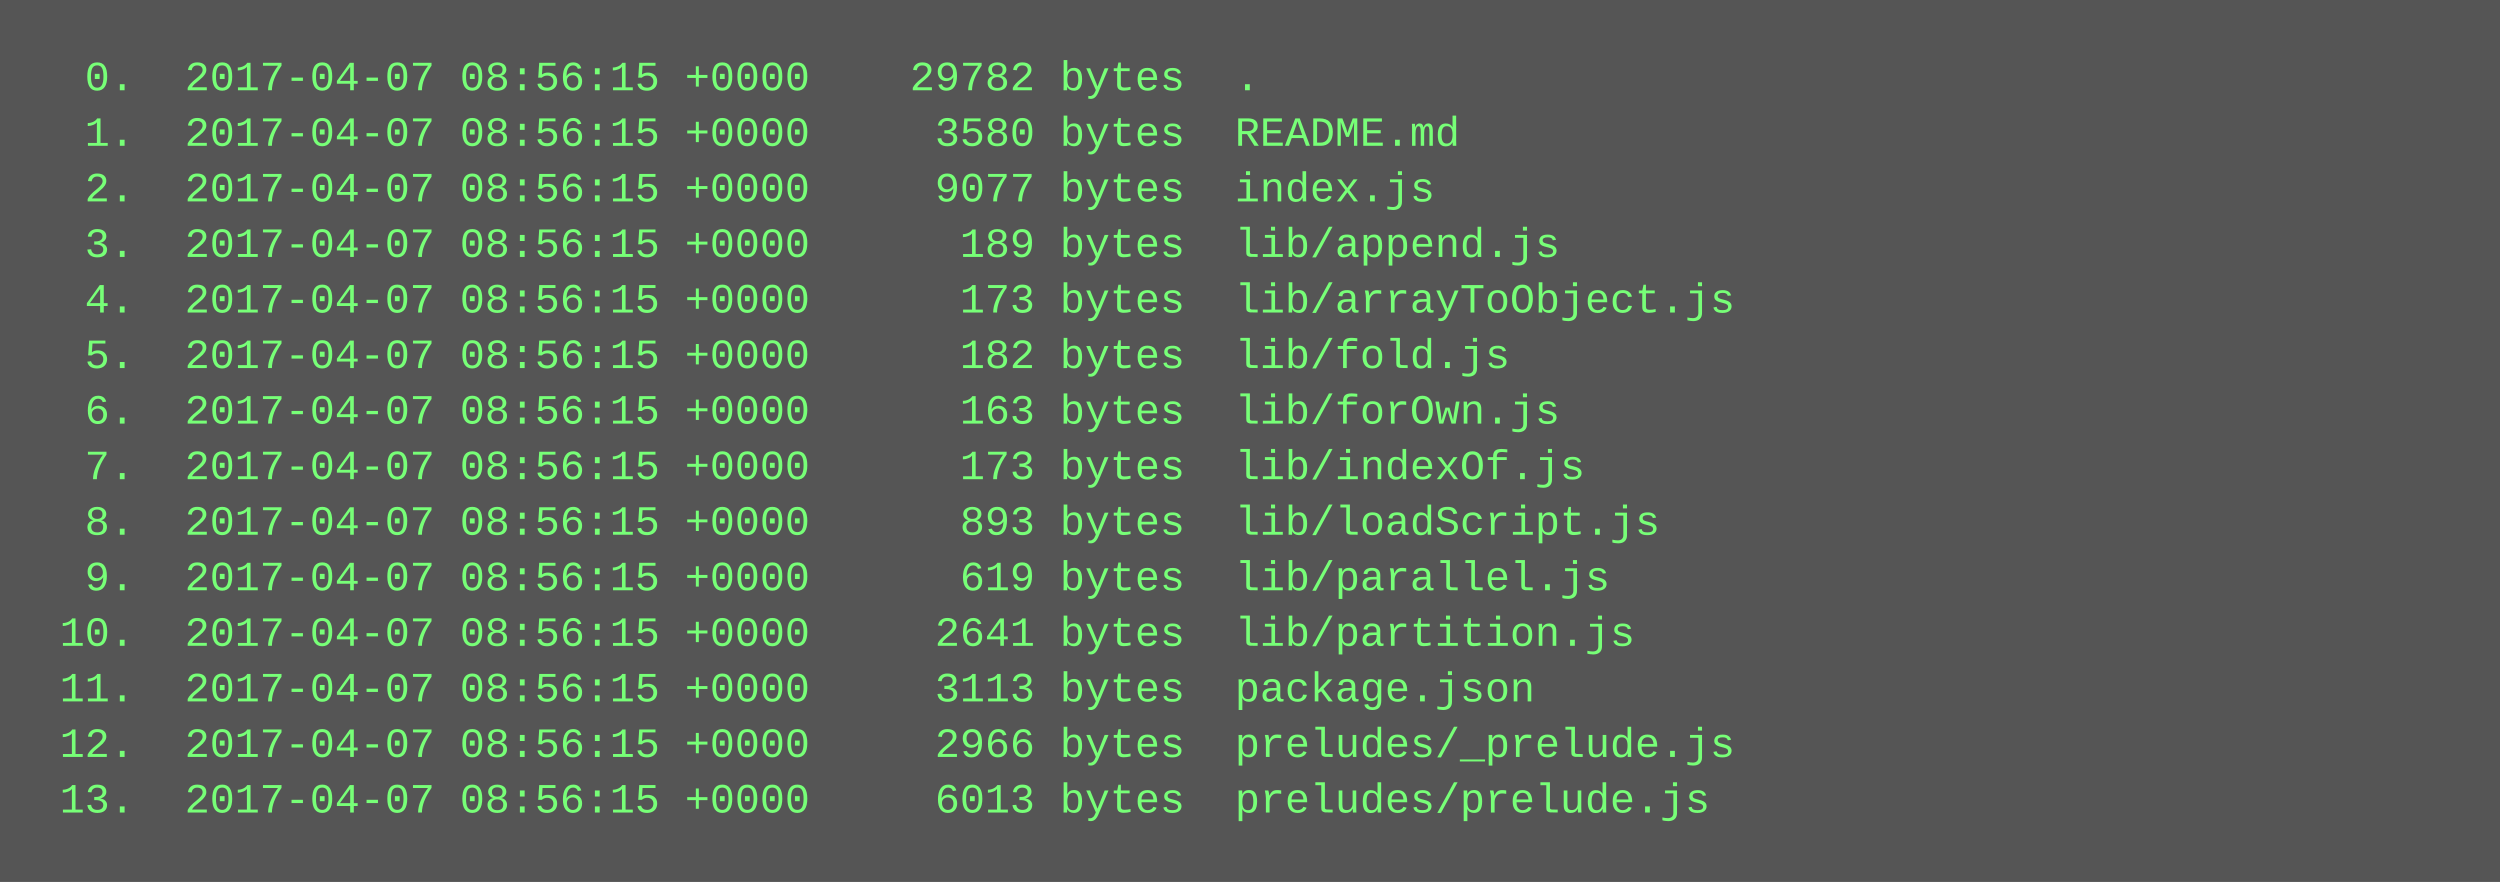
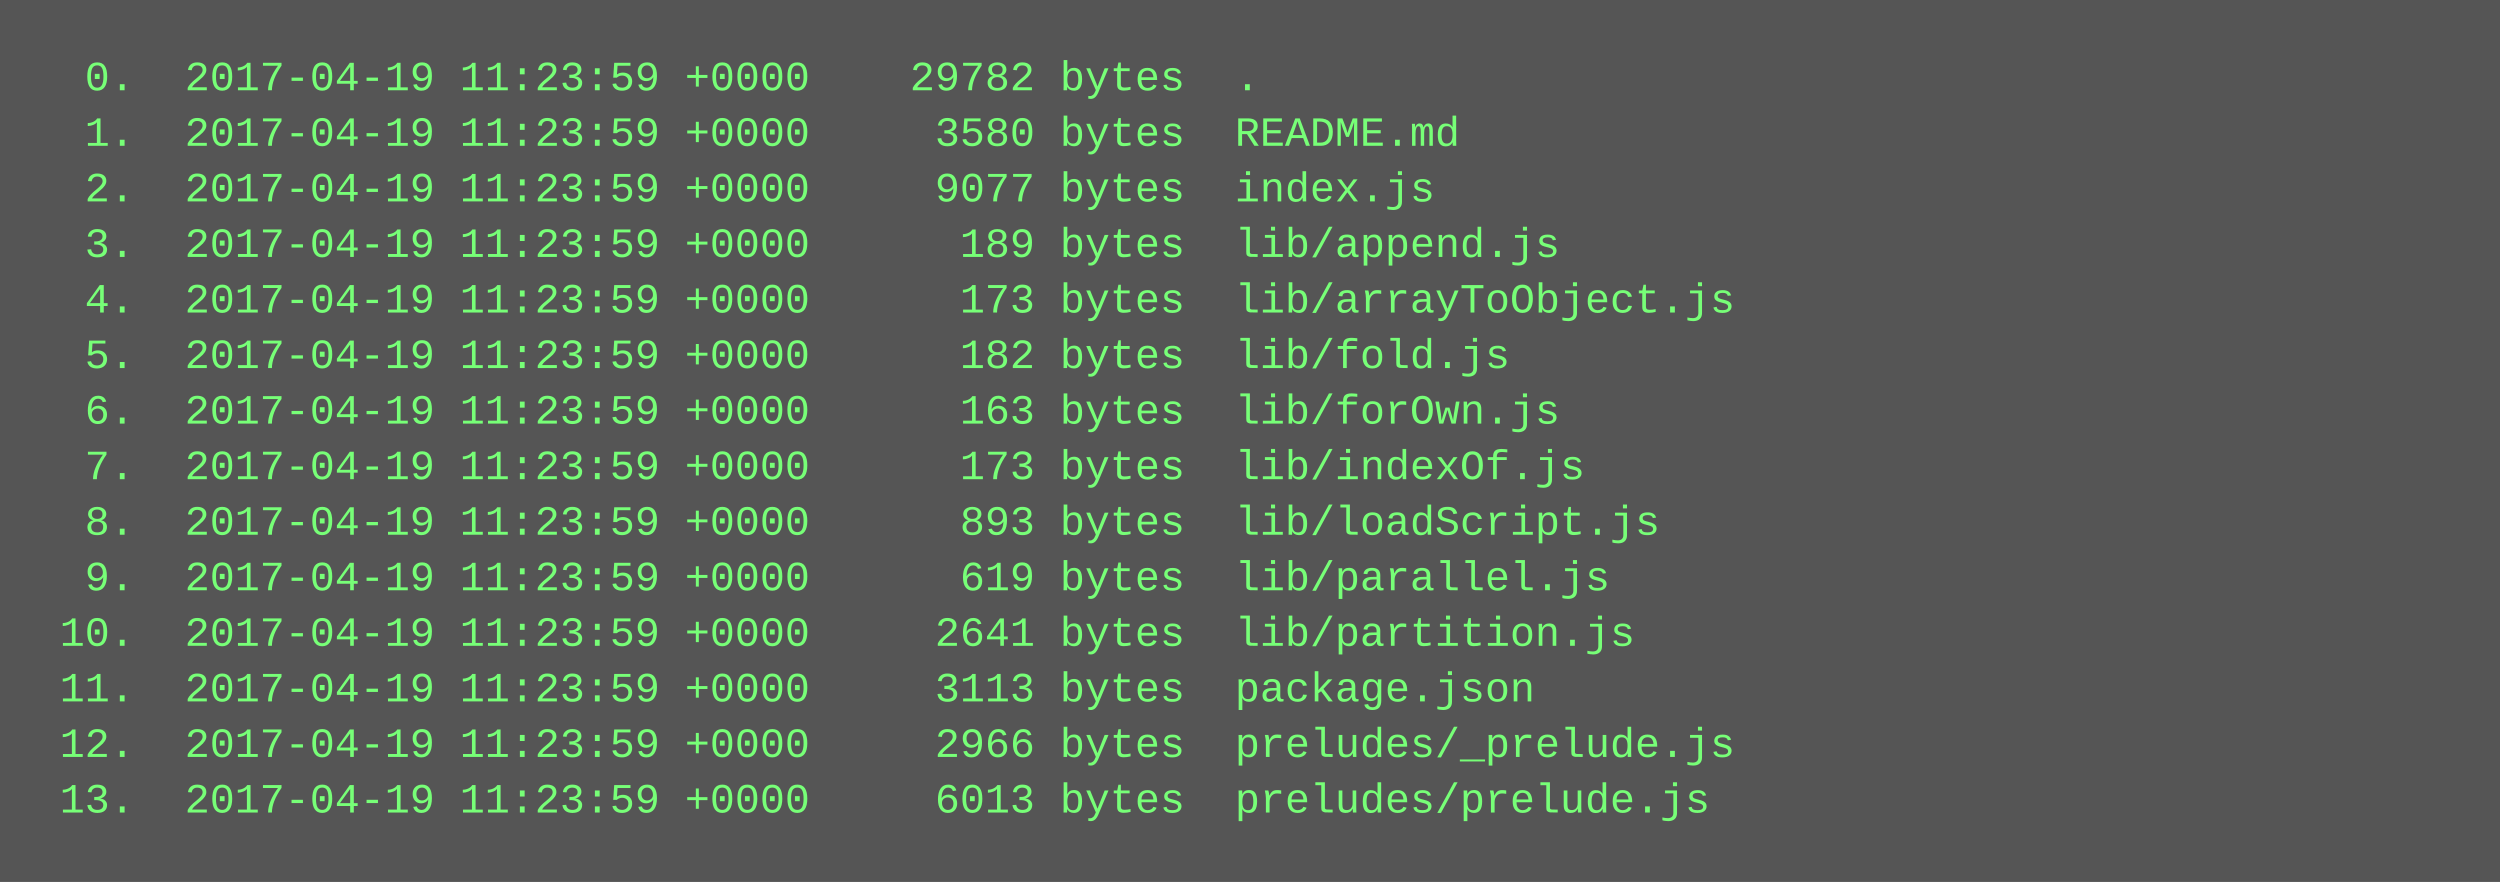
<svg xmlns="http://www.w3.org/2000/svg" height="254" width="720">
  <rect height="254" fill="#555" width="720" />
  <text fill="#7f7" font-family="Courier New" font-size="12" xml:space="preserve">
-     <tspan x="10" y="26">  0.  2017-04-07 08:56:15 +0000    29782 bytes  .</tspan>
-     <tspan x="10" y="42">  1.  2017-04-07 08:56:15 +0000     3580 bytes  README.md</tspan>
-     <tspan x="10" y="58">  2.  2017-04-07 08:56:15 +0000     9077 bytes  index.js</tspan>
-     <tspan x="10" y="74">  3.  2017-04-07 08:56:15 +0000      189 bytes  lib/append.js</tspan>
-     <tspan x="10" y="90">  4.  2017-04-07 08:56:15 +0000      173 bytes  lib/arrayToObject.js</tspan>
-     <tspan x="10" y="106">  5.  2017-04-07 08:56:15 +0000      182 bytes  lib/fold.js</tspan>
-     <tspan x="10" y="122">  6.  2017-04-07 08:56:15 +0000      163 bytes  lib/forOwn.js</tspan>
-     <tspan x="10" y="138">  7.  2017-04-07 08:56:15 +0000      173 bytes  lib/indexOf.js</tspan>
-     <tspan x="10" y="154">  8.  2017-04-07 08:56:15 +0000      893 bytes  lib/loadScript.js</tspan>
-     <tspan x="10" y="170">  9.  2017-04-07 08:56:15 +0000      619 bytes  lib/parallel.js</tspan>
-     <tspan x="10" y="186"> 10.  2017-04-07 08:56:15 +0000     2641 bytes  lib/partition.js</tspan>
-     <tspan x="10" y="202"> 11.  2017-04-07 08:56:15 +0000     3113 bytes  package.json</tspan>
-     <tspan x="10" y="218"> 12.  2017-04-07 08:56:15 +0000     2966 bytes  preludes/_prelude.js</tspan>
-     <tspan x="10" y="234"> 13.  2017-04-07 08:56:15 +0000     6013 bytes  preludes/prelude.js</tspan>
+     <tspan x="10" y="26">  0.  2017-04-19 11:23:59 +0000    29782 bytes  .</tspan>
+     <tspan x="10" y="42">  1.  2017-04-19 11:23:59 +0000     3580 bytes  README.md</tspan>
+     <tspan x="10" y="58">  2.  2017-04-19 11:23:59 +0000     9077 bytes  index.js</tspan>
+     <tspan x="10" y="74">  3.  2017-04-19 11:23:59 +0000      189 bytes  lib/append.js</tspan>
+     <tspan x="10" y="90">  4.  2017-04-19 11:23:59 +0000      173 bytes  lib/arrayToObject.js</tspan>
+     <tspan x="10" y="106">  5.  2017-04-19 11:23:59 +0000      182 bytes  lib/fold.js</tspan>
+     <tspan x="10" y="122">  6.  2017-04-19 11:23:59 +0000      163 bytes  lib/forOwn.js</tspan>
+     <tspan x="10" y="138">  7.  2017-04-19 11:23:59 +0000      173 bytes  lib/indexOf.js</tspan>
+     <tspan x="10" y="154">  8.  2017-04-19 11:23:59 +0000      893 bytes  lib/loadScript.js</tspan>
+     <tspan x="10" y="170">  9.  2017-04-19 11:23:59 +0000      619 bytes  lib/parallel.js</tspan>
+     <tspan x="10" y="186"> 10.  2017-04-19 11:23:59 +0000     2641 bytes  lib/partition.js</tspan>
+     <tspan x="10" y="202"> 11.  2017-04-19 11:23:59 +0000     3113 bytes  package.json</tspan>
+     <tspan x="10" y="218"> 12.  2017-04-19 11:23:59 +0000     2966 bytes  preludes/_prelude.js</tspan>
+     <tspan x="10" y="234"> 13.  2017-04-19 11:23:59 +0000     6013 bytes  preludes/prelude.js</tspan>
  </text>
</svg>
